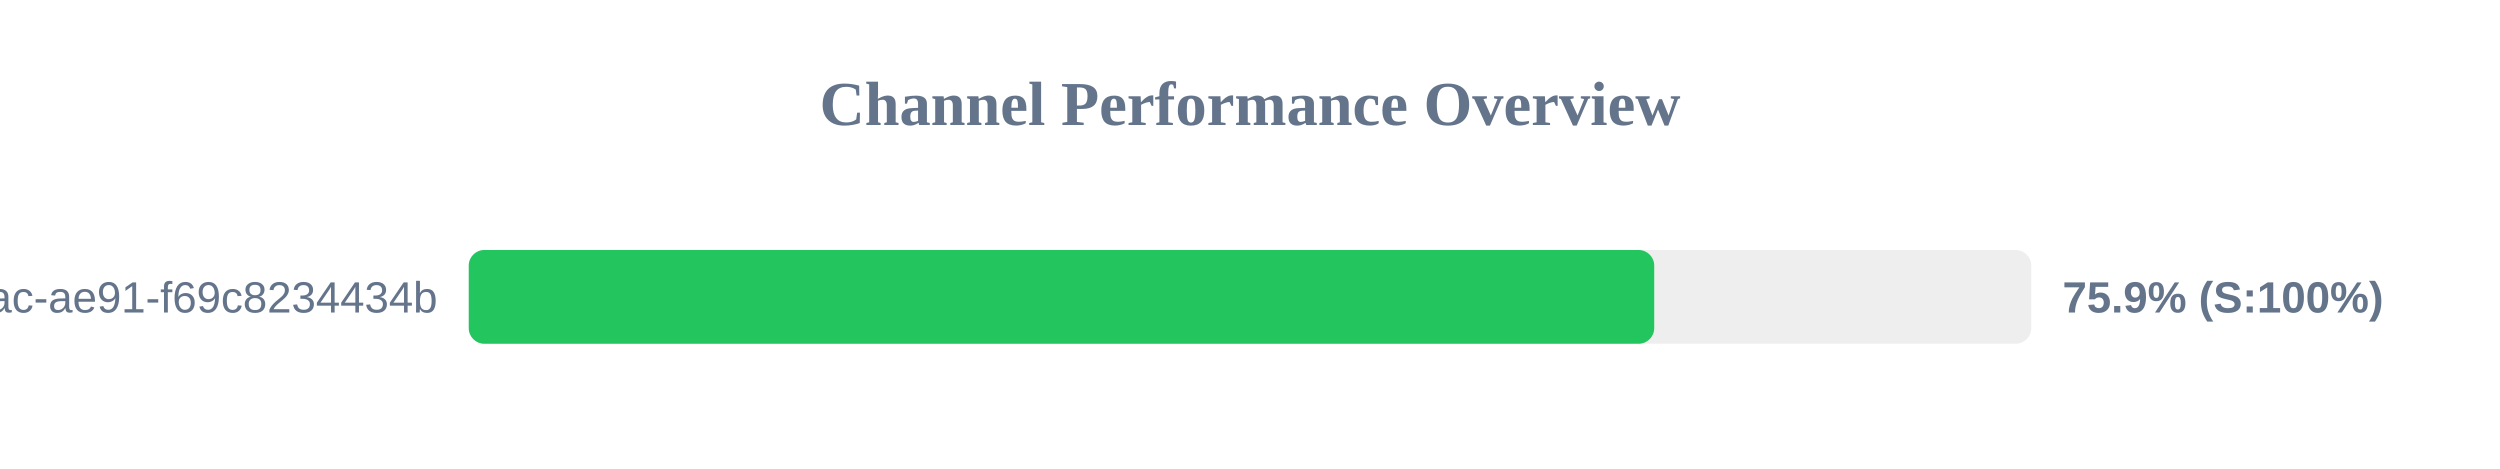
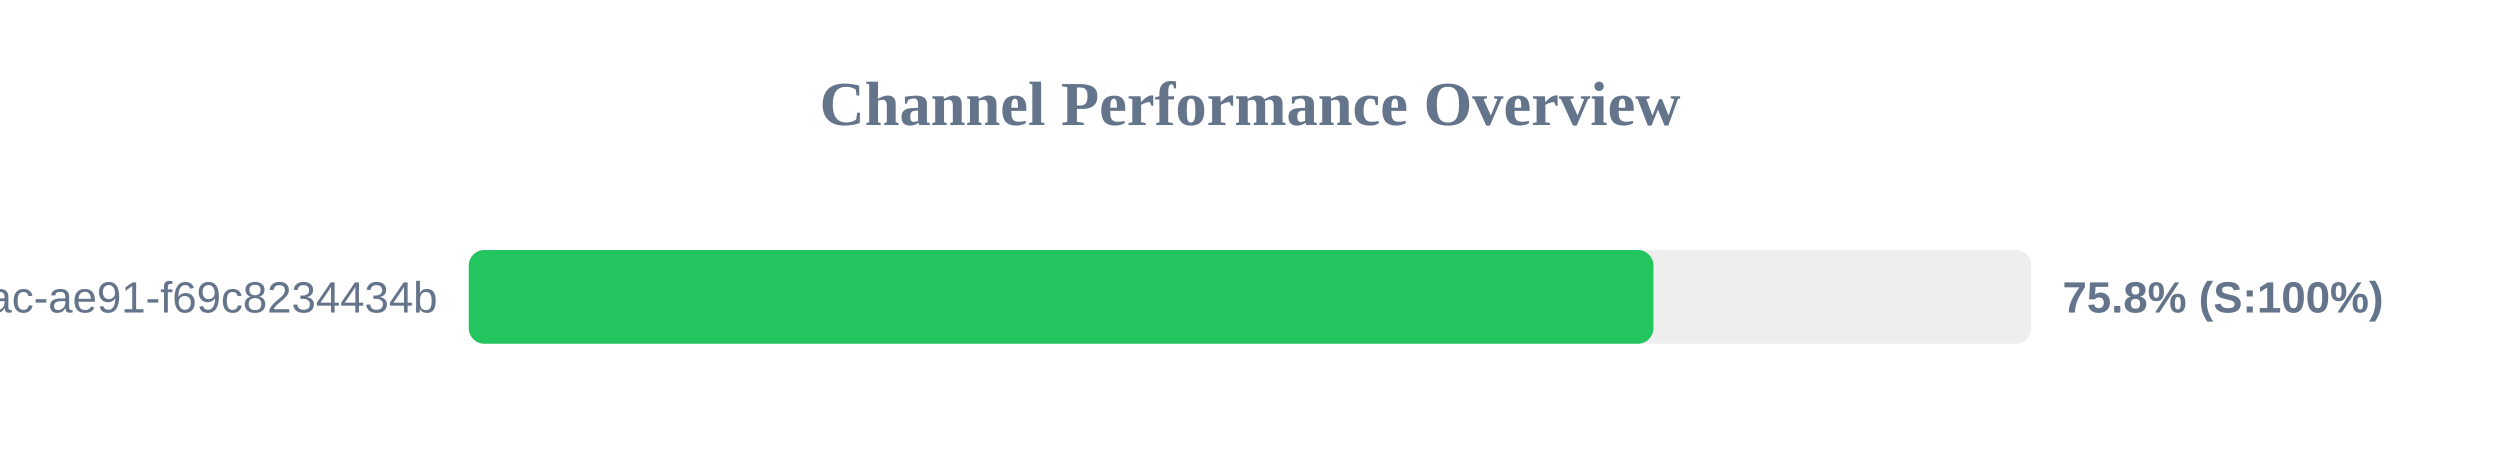
<svg xmlns="http://www.w3.org/2000/svg" width="800" height="150" version="1.1">
  <style>
        .row { font: 14px Arial; fill: #64748b; }
        .score { font: bold 14px Arial; fill: #64748b; }
    </style>
  <text x="400" y="40" text-anchor="middle" font-size="20px" font-weight="bold" fill="#64748b">Channel Performance Overview</text>
  <rect x="150" y="80" width="500" height="30" fill="#eee" rx="5" />
-   <rect x="150" y="80" width="379.35" height="30" fill="#22c55e" rx="5" />
+   <rect x="150" y="80" width="379.1" height="30" fill="#22c55e" rx="5" />
  <text x="140" y="100" text-anchor="end" class="row">?uuid=942b9cb8-92fa-46ac-ae91-f69c8234434b</text>
-   <text x="660" y="100" text-anchor="start" class="score">75.9% (S:100%)</text>
+   <text x="660" y="100" text-anchor="start" class="score">75.8% (S:100%)</text>
</svg>
